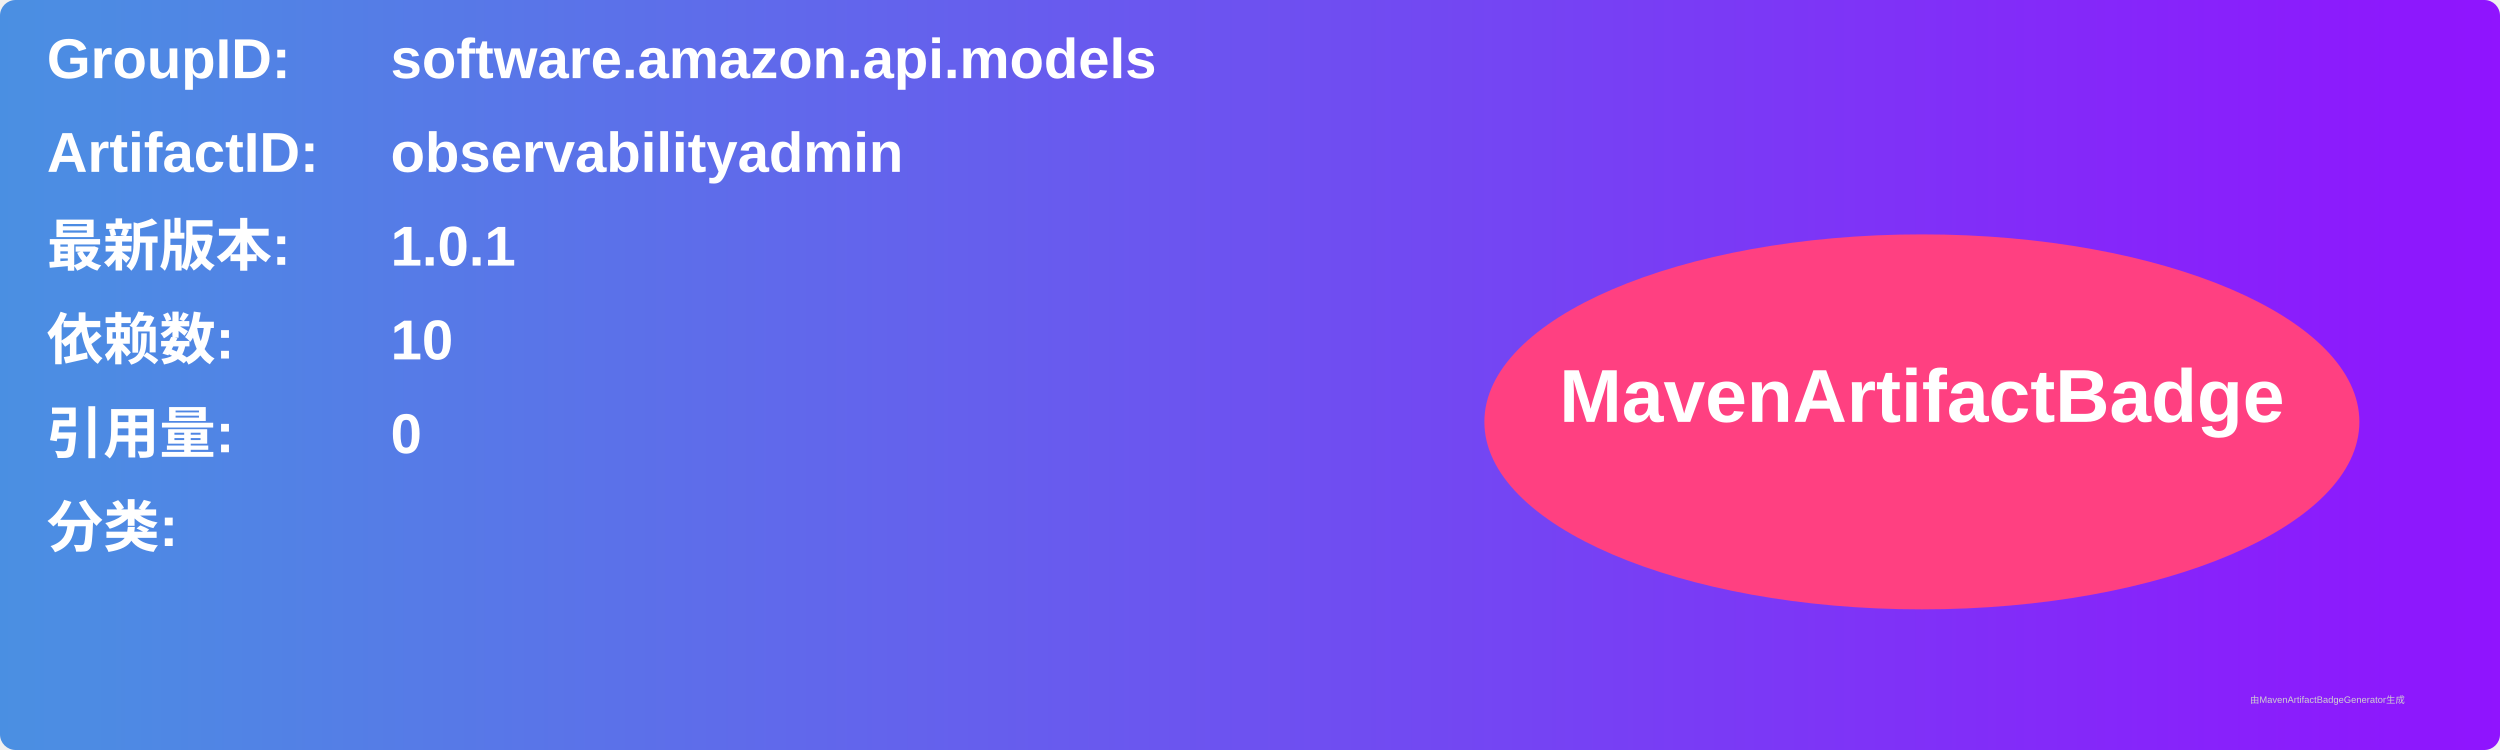
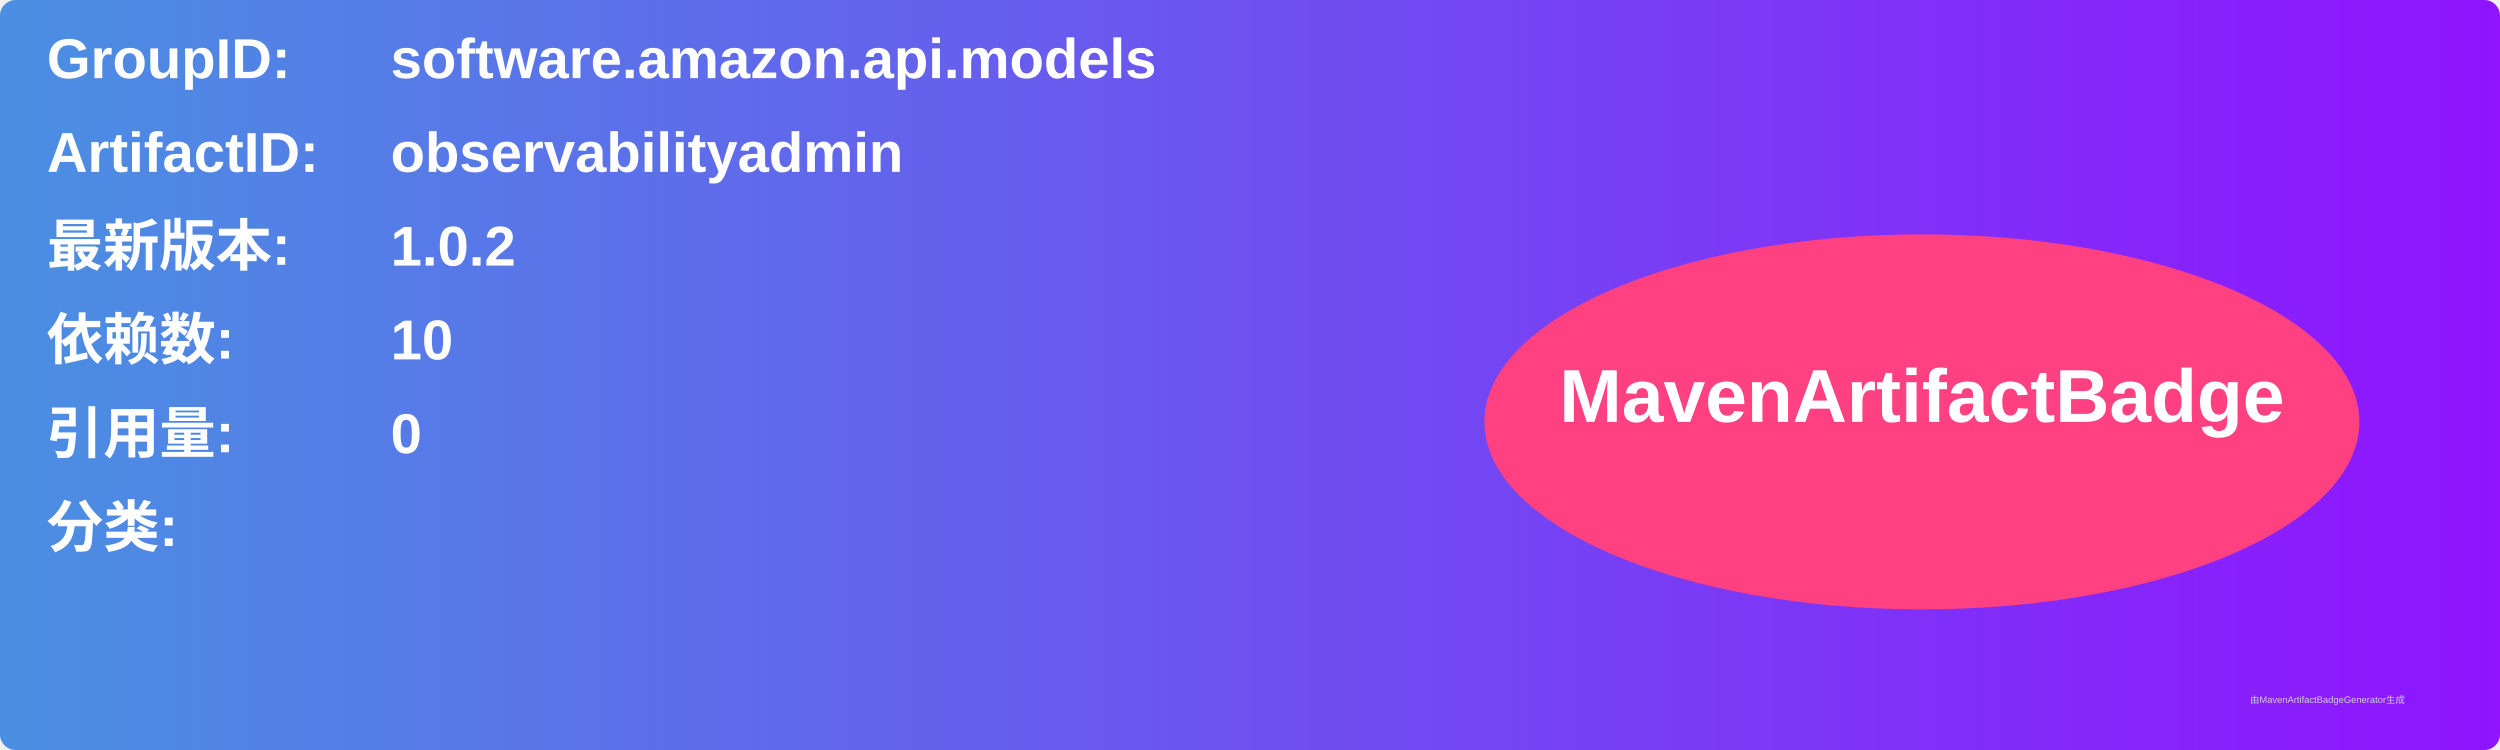
<svg xmlns="http://www.w3.org/2000/svg" width="800" height="240" viewBox="0 0 800 240">
  <linearGradient id="grad" x1="0%" y1="0%" x2="100%" y2="0%">
    <stop offset="0%" stop-color="#4a90e2" />
    <stop offset="100%" stop-color="#9013fe" />
  </linearGradient>
  <rect width="100%" height="100%" rx="5" ry="5" fill="url(#grad)" />
  <g transform="translate(15, 15)">
    <text x="0" y="10" font-family="Arial" font-size="18" fill="white" font-weight="bold" width="260">GroupID:</text>
    <text x="110" y="10" font-family="Arial" font-size="18" fill="white" font-weight="bold" width="460">software.amazon.api.models</text>
    <text x="0" y="40" font-family="Arial" font-size="18" fill="white" font-weight="bold" width="260">ArtifactID:</text>
    <text x="110" y="40" font-family="Arial" font-size="18" fill="white" font-weight="bold" width="460">observabilityadmin</text>
    <text x="0" y="70" font-family="Arial" font-size="18" fill="white" font-weight="bold">最新版本:</text>
    <text x="110" y="70" font-family="Arial" font-size="18" fill="white" font-weight="bold">
-       <tspan font-weight="bold">1.0.1</tspan>
+       <tspan font-weight="bold">1.0.2</tspan>
    </text>
    <text x="0" y="100" font-family="Arial" font-size="18" fill="white" font-weight="bold">依赖数: </text>
    <text x="110" y="100" font-family="Arial" font-size="18" fill="white">
      <tspan font-weight="bold">10</tspan>
    </text>
    <text x="0" y="130" font-family="Arial" font-size="18" fill="white" font-weight="bold">引用量: </text>
    <text x="110" y="130" font-family="Arial" font-size="18" fill="white">
      <tspan font-weight="bold">0</tspan>
    </text>
    <text x="0" y="160" font-family="Arial" font-size="18" fill="white" font-weight="bold">分类:</text>
    <text x="10" y="190" font-family="Arial" font-size="10" fill="white">
      <tspan font-weight="bold" />
    </text>
    <ellipse cx="600" cy="120" rx="140" ry="60" fill="#ff4081" />
    <text x="600" y="120" text-anchor="middle" font-family="Arial" font-size="24" fill="white" font-weight="bold">MavenArtifactBadge</text>
  </g>
  <text x="720" y="225" font-family="Arial" font-size="3" fill="#d0d0d0">由MavenArtifactBadgeGenerator生成</text>
</svg>
